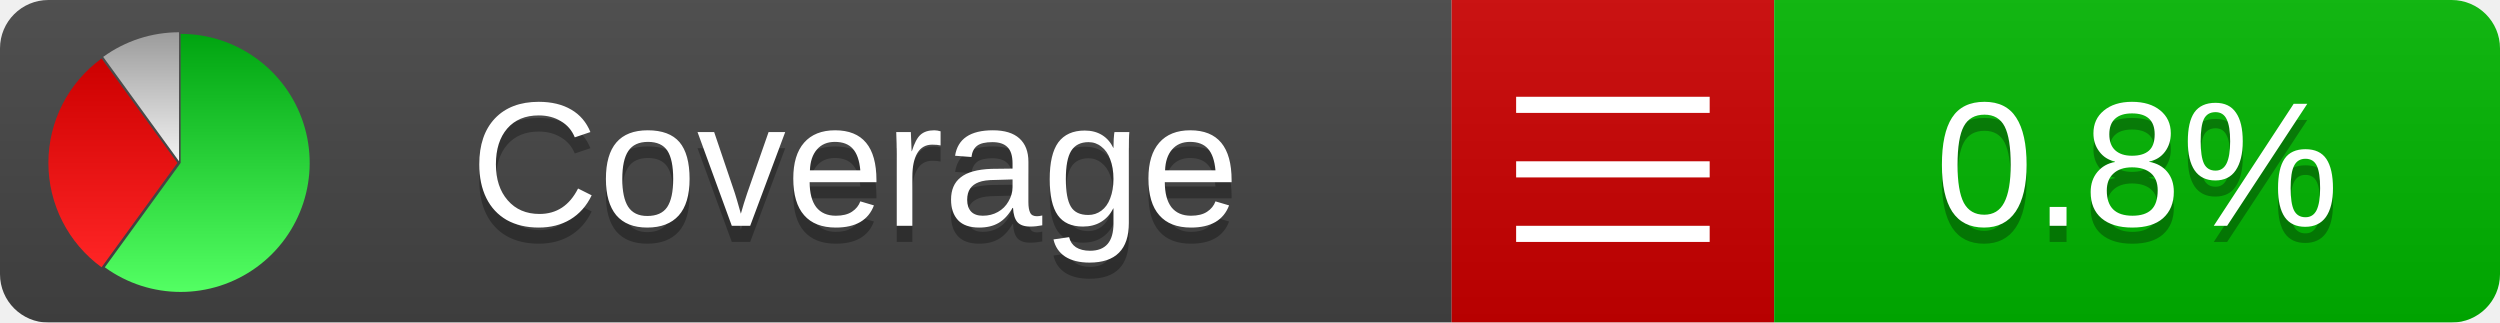
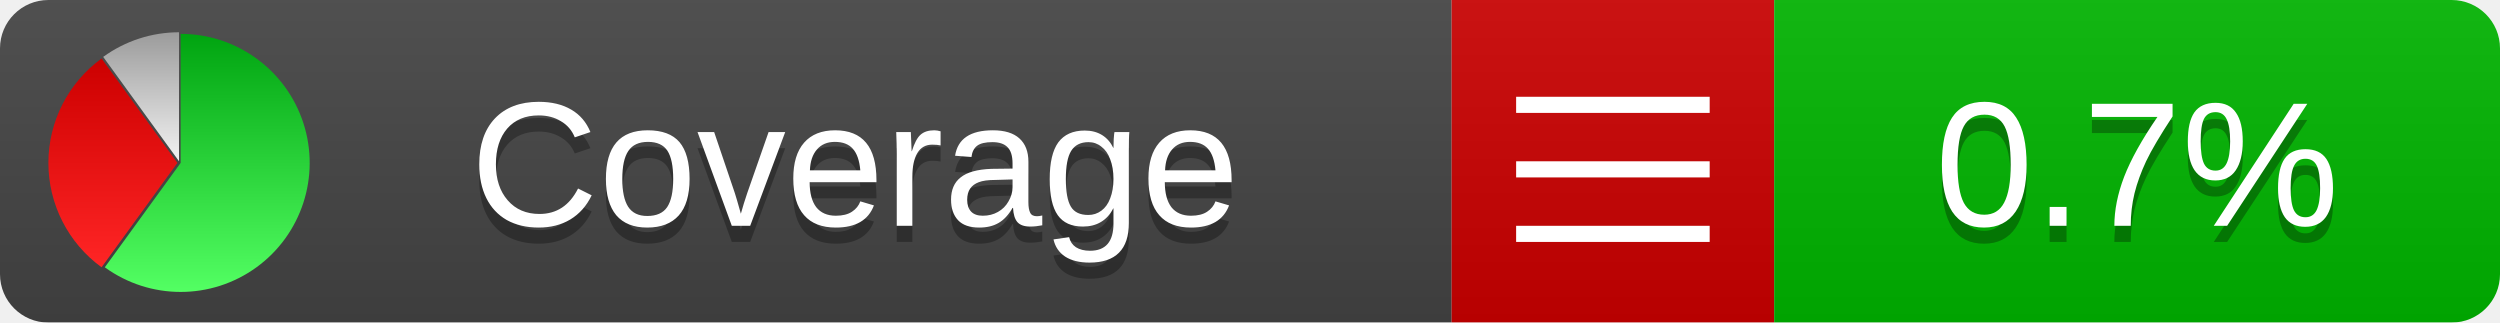
<svg xmlns="http://www.w3.org/2000/svg" xmlns:xlink="http://www.w3.org/1999/xlink" width="155" height="20">
  <style type="text/css">
          
            @keyframes fadeout {
              0 % { visibility: visible; opacity: 1; }
              40% { visibility: visible; opacity: 1; }
              50% { visibility: hidden; opacity: 0; }
              90% { visibility: hidden; opacity: 0; }
              100% { visibility: visible; opacity: 1; }
            }
            @keyframes fadein {
              0% { visibility: hidden; opacity: 0; }
              40% { visibility: hidden; opacity: 0; }
              50% { visibility: visible; opacity: 1; }
              90% { visibility: visible; opacity: 1; }
              100% { visibility: hidden; opacity: 0; }
            }
            .linecoverage {
                animation-duration: 10s;
                animation-name: fadeout;
                animation-iteration-count: infinite;
            }
            .branchcoverage {
                animation-duration: 10s;
                animation-name: fadein;
                animation-iteration-count: infinite;
            }
          
    </style>
  <defs>
    <linearGradient id="gradient" x2="0" y2="100%">
      <stop offset="0" stop-color="#bbb" stop-opacity=".1" />
      <stop offset="1" stop-opacity=".1" />
    </linearGradient>
    <linearGradient id="green" x2="0" y2="100%">
      <stop offset="0" stop-color="#00A410" />
      <stop offset="1" stop-color="#53FF63" />
    </linearGradient>
    <linearGradient id="red" x2="0" y2="100%">
      <stop offset="0" stop-color="#C00" />
      <stop offset="1" stop-color="#FF2525" />
    </linearGradient>
    <linearGradient id="gray" x2="0" y2="100%">
      <stop offset="0" stop-color="#9B9B9B" />
      <stop offset="1" stop-color="#F3F3F3" />
    </linearGradient>
    <mask id="mask">
      <rect width="155" height="20" rx="3" fill="#fff" />
    </mask>
    <g id="icon">
      <path style="fill:url(#green);" d="M205,202.5 l0,-200 a200,200 0 1,1 -117.558,361.803 z" />
      <path style="fill:url(#red);" d="M200,202.5 l-117.558,161.803 a200,200 0 0,1 0,-323.607 z" />
      <path style="fill:url(#gray);" d="M202.5,200 l-117.558,-161.803 a200,200 0 0,1 117.558,-38.196 z" />
    </g>
  </defs>
  <g mask="url(#mask)">
    <rect x="0" y="0" width="90" height="20" fill="#444" />
    <rect x="90" y="0" width="20" height="20" fill="#c00" />
    <rect x="110" y="0" width="45" height="20" fill="#00B600" />
    <rect x="0" y="0" width="155" height="20" fill="url(#gradient)" />
  </g>
  <g>
    <path class="" stroke="#fff" d="M94 6.5 h12 M94 10.5 h12 M94 14.5 h12" />
  </g>
  <g fill="#fff" text-anchor="middle" font-family="Verdana,Arial,Geneva,sans-serif" font-size="11">
    <a xlink:href="https://github.com/danielpalme/ReportGenerator" target="_top">
      <use xlink:href="#icon" transform="translate(3,2) scale(.04)" />
    </a>
    <text x="53" y="15" fill="#010101" fill-opacity=".3">Coverage</text>
    <text x="53" y="14" fill="#fff">Coverage</text>
-     <text class="" x="132.5" y="15" fill="#010101" fill-opacity=".3">0.8%</text>
-     <text class="" x="132.5" y="14">0.8%</text>
+     <text class="" x="132.5" y="15" fill="#010101" fill-opacity=".3">0.7%</text>
+     <text class="" x="132.5" y="14">0.7%</text>
  </g>
  <g>
    <rect class="" x="90" y="0" width="65" height="20" fill-opacity="0" />
  </g>
</svg>
